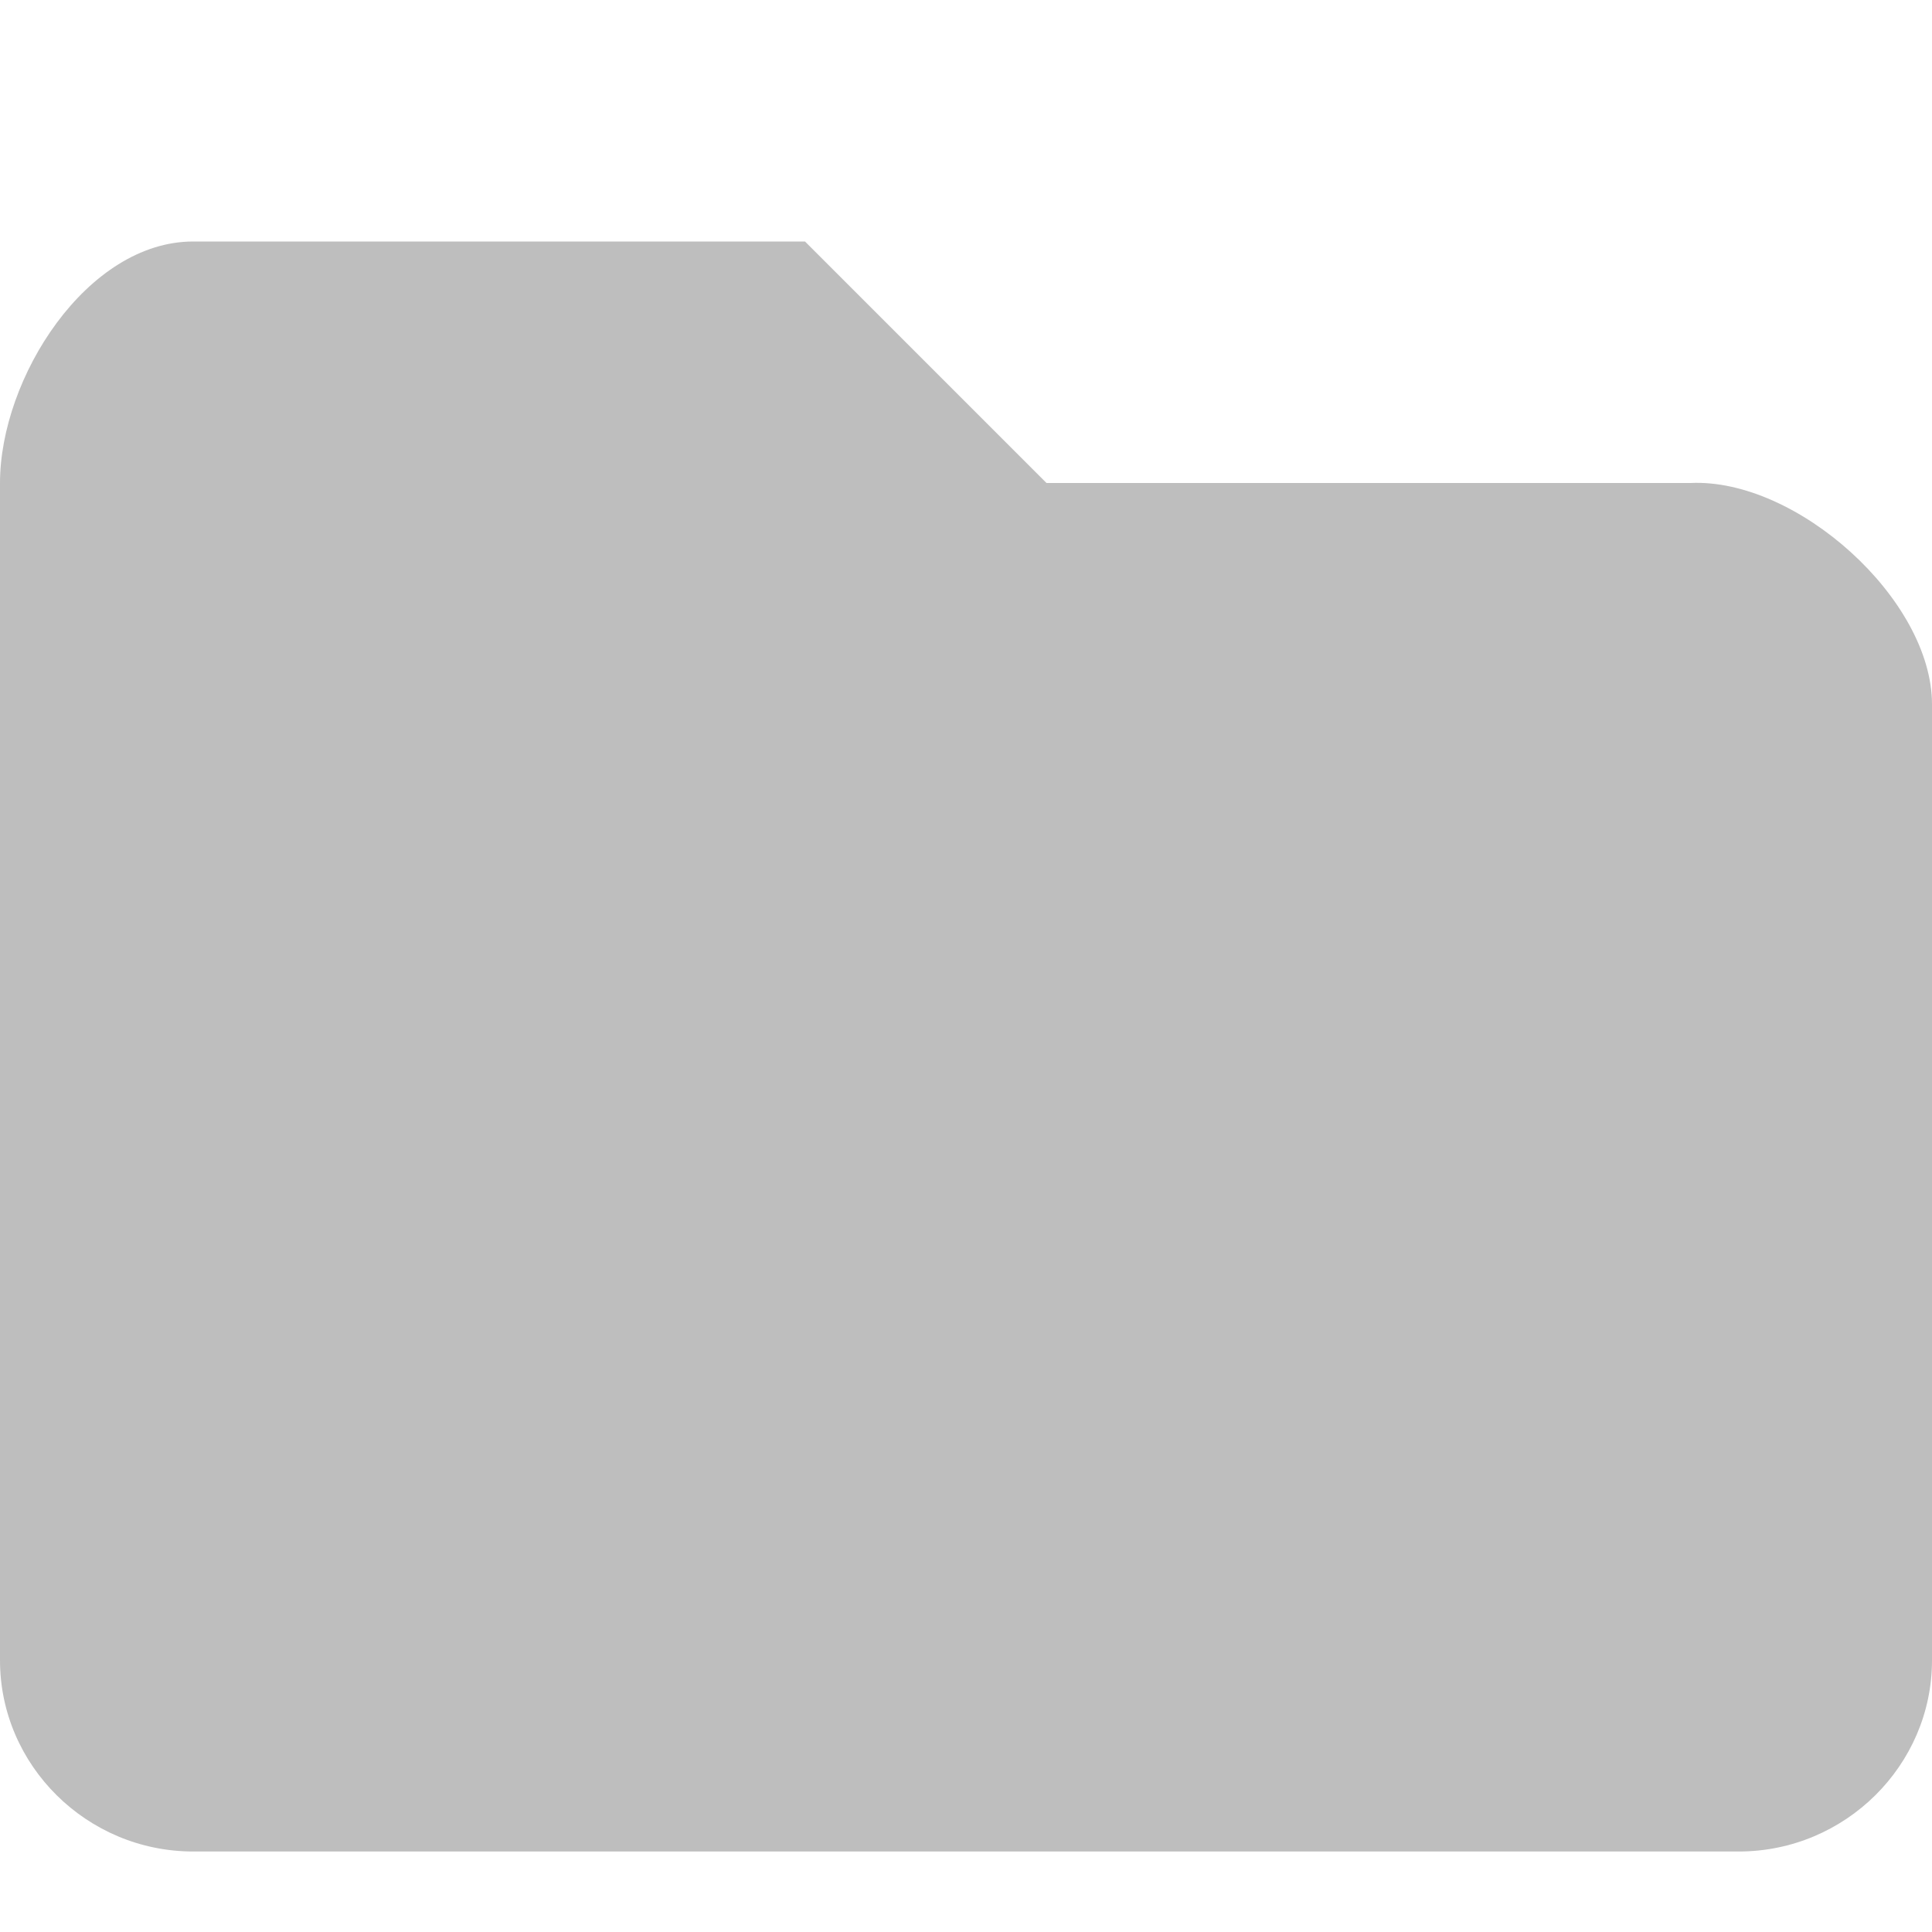
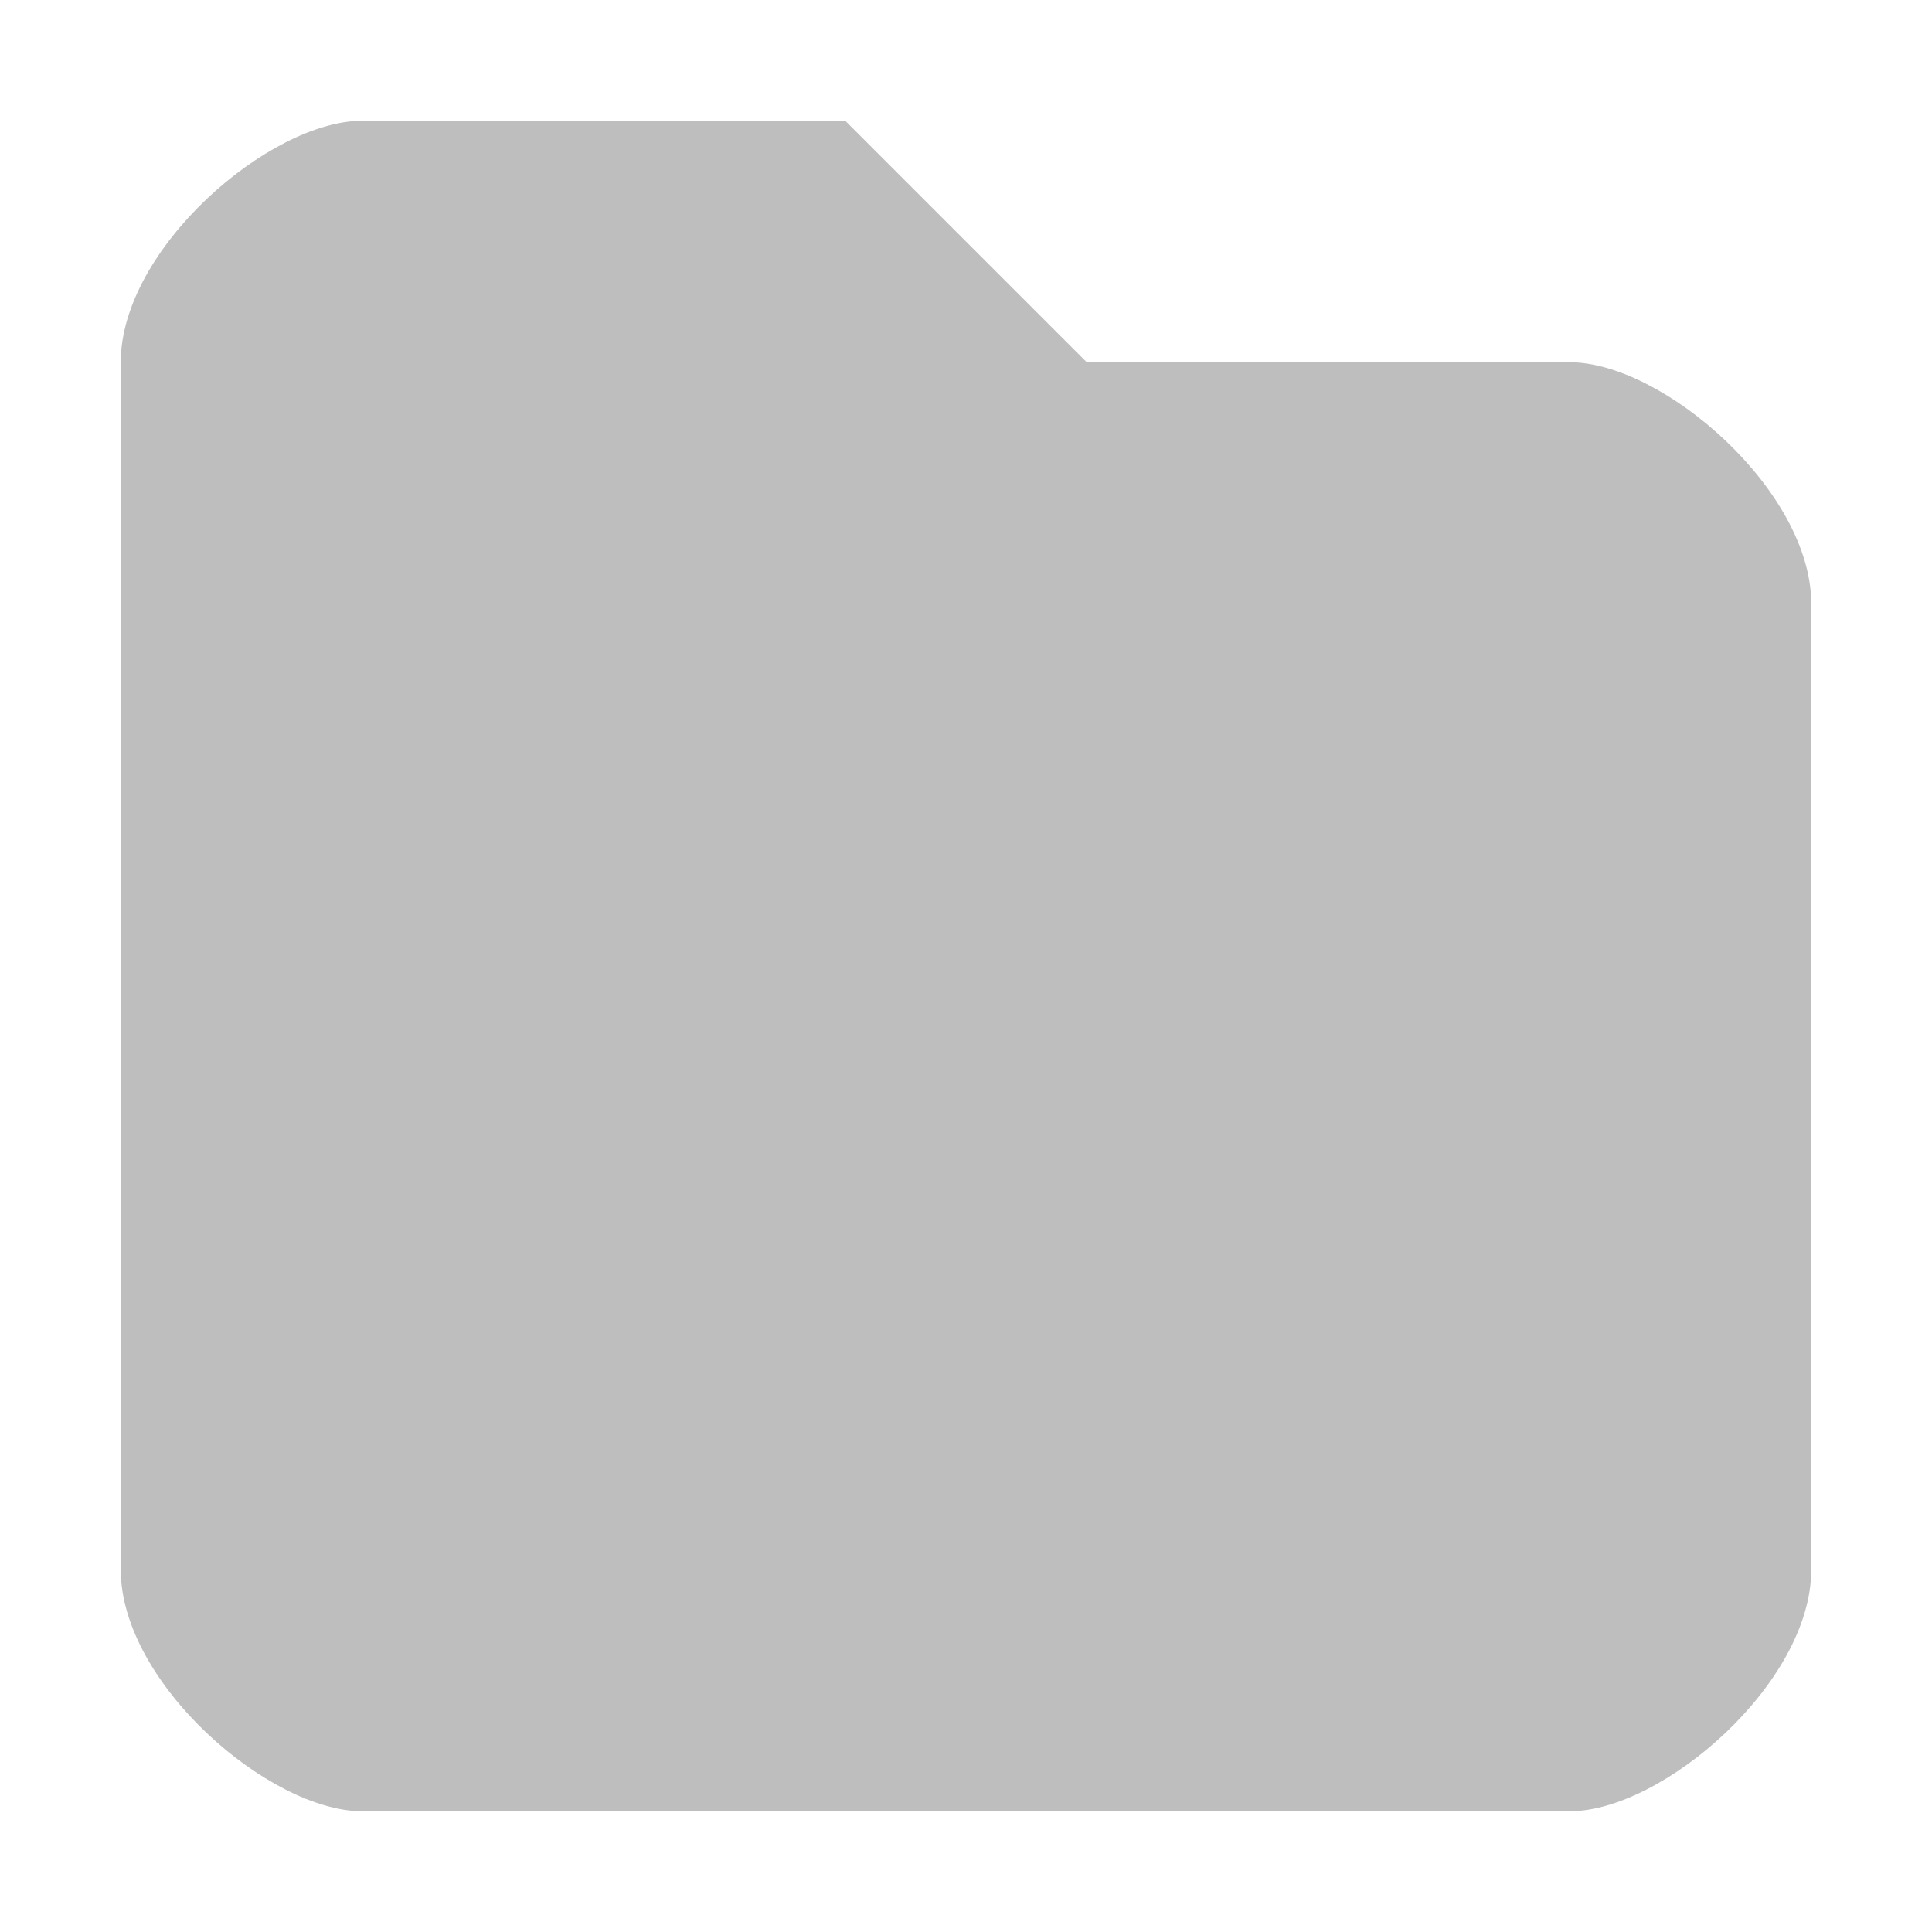
- <svg xmlns="http://www.w3.org/2000/svg" width="24" height="24" viewBox="0 0 24 24" id="svg2" version="1.1">
+ <svg xmlns="http://www.w3.org/2000/svg" width="16" height="16" viewBox="0 0 16 16" id="svg2" version="1.1">
  <defs id="defs8" />
-   <path d="M 10,3 2.4,3 C 1.08,3 0,4.694 0,6 L 0,20.625 C 0,21.931 1.08,23 2.4,23 l 19.2,0 C 22.92,23 24,21.931 24,20.625 L 24,8.75 C 24,7.444 22.319,5.938 21,6 l -8,0 z" id="path4" style="fill:#bebebe;fill-opacity:1" />
+   <path d="M 7,1 3,1 C 2.23,1 1,2.062 1,3 l 0,10 c 0,0.938 1.23,2 2,2 l 10,0 c 0.77,0 2,-1.062 2,-2 L 15,5 C 15,4.062 13.771,3 13,3 L 9,3 Z" id="path4" style="fill:#bebebe;fill-opacity:1" />
</svg>
